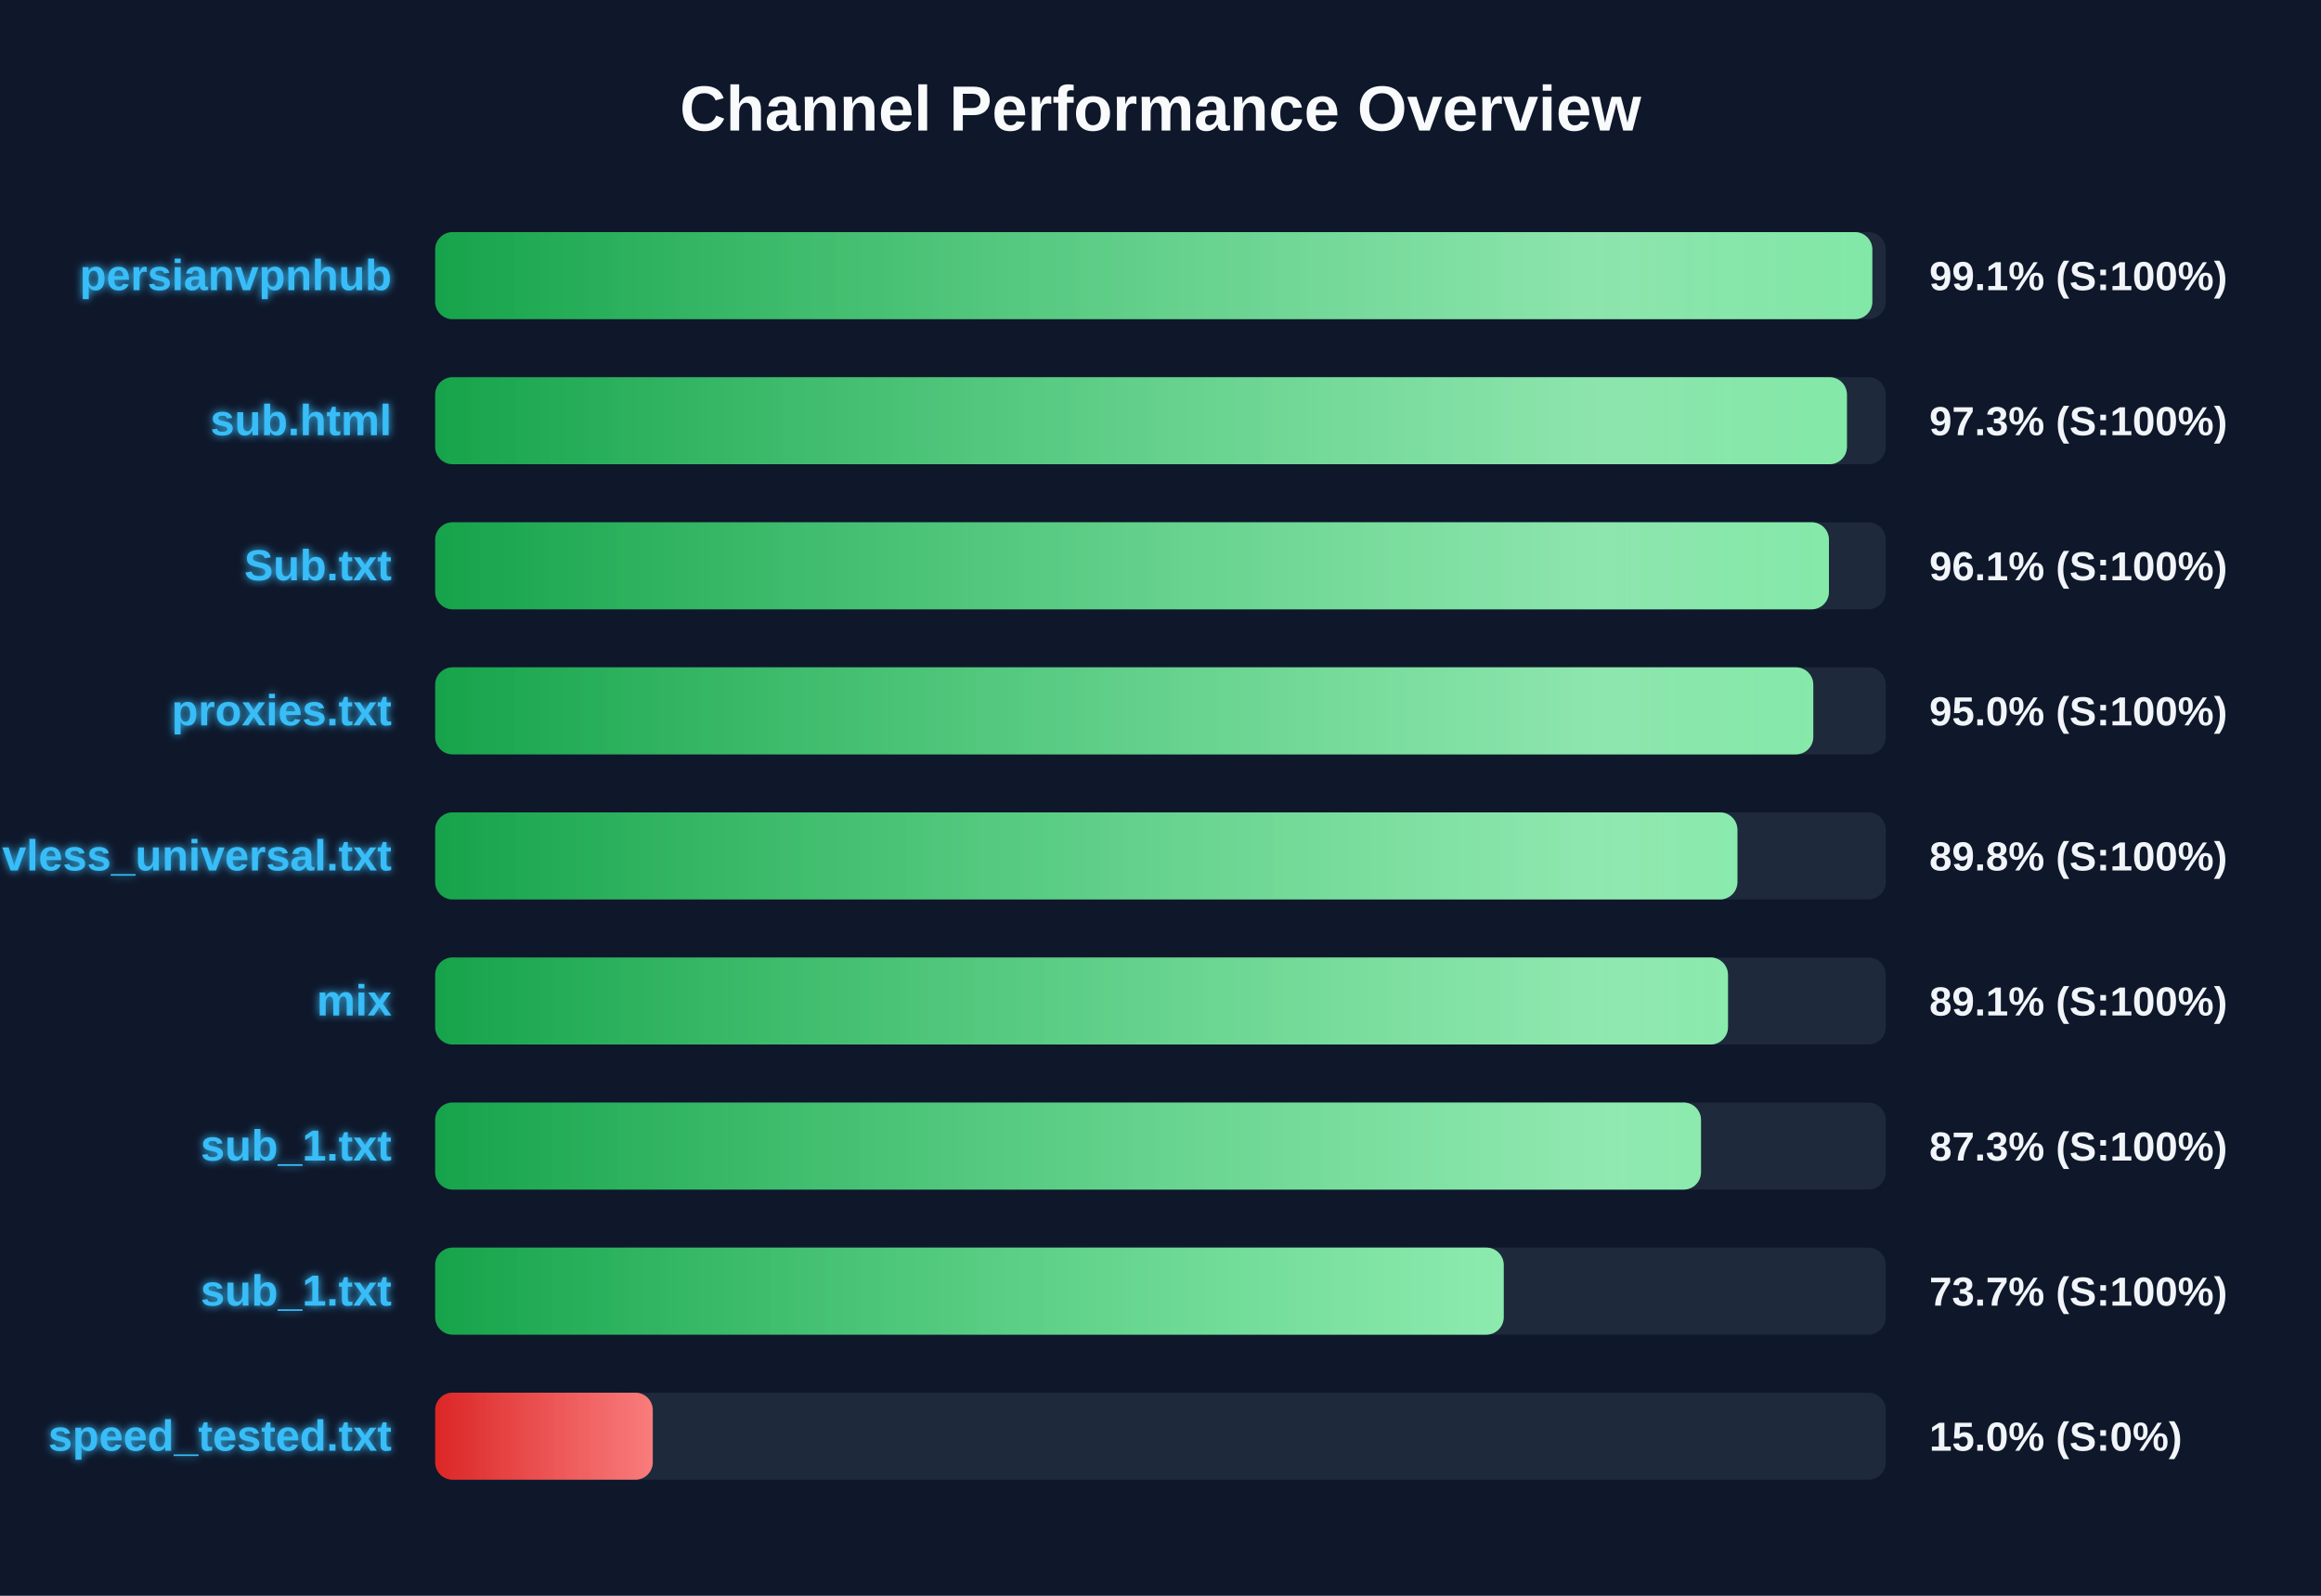
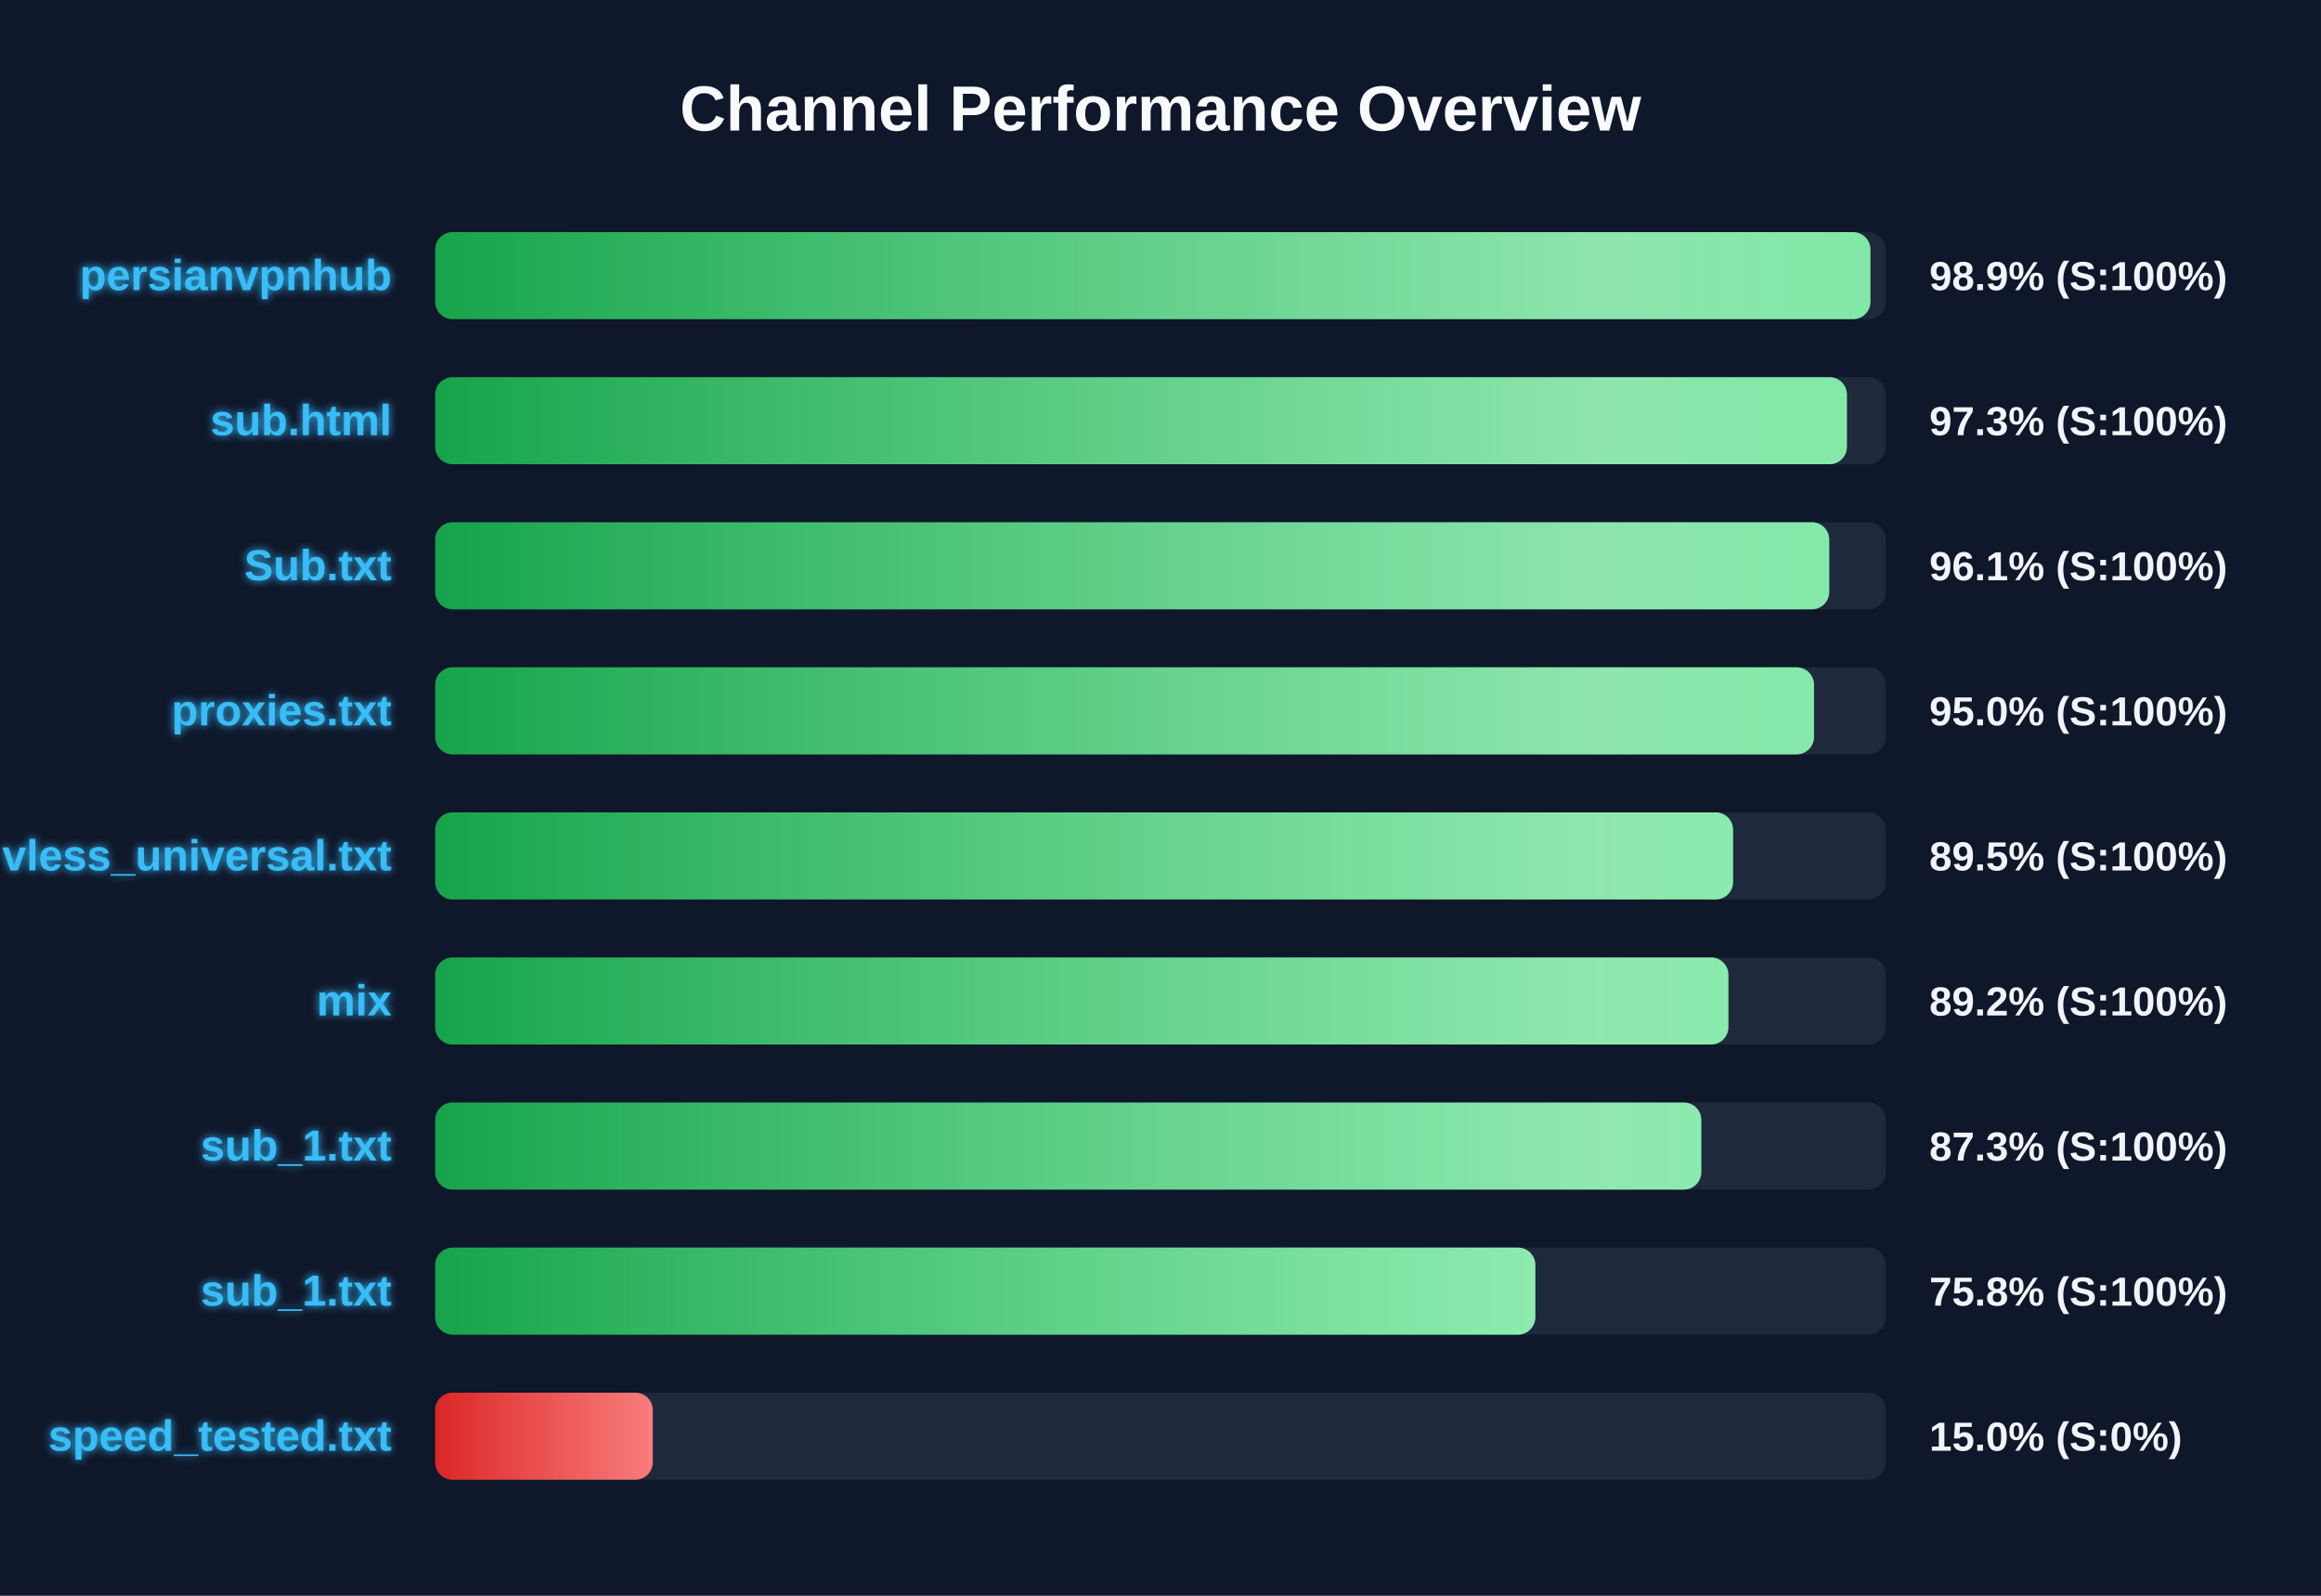
<svg xmlns="http://www.w3.org/2000/svg" width="800" height="550" version="1.1">
  <defs>
    <linearGradient id="grad-green" x1="0%" y1="0%" x2="100%" y2="0%">
      <stop offset="0%" stop-color="#16a34a" />
      <stop offset="100%" stop-color="#4ade80" />
    </linearGradient>
    <linearGradient id="grad-yellow" x1="0%" y1="0%" x2="100%" y2="0%">
      <stop offset="0%" stop-color="#ca8a04" />
      <stop offset="100%" stop-color="#fde047" />
    </linearGradient>
    <linearGradient id="grad-red" x1="0%" y1="0%" x2="100%" y2="0%">
      <stop offset="0%" stop-color="#dc2626" />
      <stop offset="100%" stop-color="#f87171" />
    </linearGradient>
    <linearGradient id="shimmer" x1="0%" y1="0%" x2="100%" y2="0%">
      <stop offset="0%" stop-color="rgba(255,255,255,0)" />
      <stop offset="50%" stop-color="rgba(255,255,255,0.4)" />
      <stop offset="100%" stop-color="rgba(255,255,255,0)" />
    </linearGradient>
    <filter id="glow" x="-20%" y="-20%" width="140%" height="140%">
      <feGaussianBlur stdDeviation="1.5" result="blur" />
      <feComposite in="SourceGraphic" in2="blur" operator="over" />
    </filter>
  </defs>
  <style>
        .bg-rect { fill: #0f172a; }
        .title { font: bold 22px 'Segoe UI', Arial, sans-serif; fill: #f8fafc; }
        .row { font: bold 15px 'Segoe UI', Arial, sans-serif; fill: #38bdf8; filter: url(#glow); }
        .score { font: bold 14px 'Segoe UI', Arial, sans-serif; fill: #f1f5f9; }
        @keyframes shimmer-anim {
            0% { transform: translateX(-100%); }
            100% { transform: translateX(200%); }
        }
        .shimmer-rect {
            animation: shimmer-anim 2.5s infinite linear;
        }
    </style>
  <rect width="100%" height="100%" class="bg-rect" />
  <text x="400" y="45" text-anchor="middle" class="title">Channel Performance Overview</text>
  <rect x="150" y="80" width="500" height="30" fill="#1e293b" rx="6" />
  <clipPath id="clip-0">
-     <rect x="150" y="80" width="495.35" height="30" rx="6" />
+     <rect x="150" y="80" width="494.7" height="30" rx="6" />
  </clipPath>
-   <rect x="150" y="80" width="495.35" height="30" fill="url(#grad-green)" rx="6" />
+   <rect x="150" y="80" width="494.7" height="30" fill="url(#grad-green)" rx="6" />
  <g clip-path="url(#clip-0)">
    <rect x="150" y="80" width="100%" height="30" fill="url(#shimmer)" class="shimmer-rect" />
  </g>
  <text x="135" y="100" text-anchor="end" class="row">persianvpnhub</text>
-   <text x="665" y="100" text-anchor="start" class="score">99.1% (S:100%)</text>
+   <text x="665" y="100" text-anchor="start" class="score">98.9% (S:100%)</text>
  <rect x="150" y="130" width="500" height="30" fill="#1e293b" rx="6" />
  <clipPath id="clip-1">
    <rect x="150" y="130" width="486.6" height="30" rx="6" />
  </clipPath>
  <rect x="150" y="130" width="486.6" height="30" fill="url(#grad-green)" rx="6" />
  <g clip-path="url(#clip-1)">
    <rect x="150" y="130" width="100%" height="30" fill="url(#shimmer)" class="shimmer-rect" />
  </g>
  <text x="135" y="150" text-anchor="end" class="row">sub.html</text>
  <text x="665" y="150" text-anchor="start" class="score">97.3% (S:100%)</text>
  <rect x="150" y="180" width="500" height="30" fill="#1e293b" rx="6" />
  <clipPath id="clip-2">
-     <rect x="150" y="180" width="480.4" height="30" rx="6" />
+     <rect x="150" y="180" width="480.5" height="30" rx="6" />
  </clipPath>
-   <rect x="150" y="180" width="480.4" height="30" fill="url(#grad-green)" rx="6" />
+   <rect x="150" y="180" width="480.5" height="30" fill="url(#grad-green)" rx="6" />
  <g clip-path="url(#clip-2)">
    <rect x="150" y="180" width="100%" height="30" fill="url(#shimmer)" class="shimmer-rect" />
  </g>
  <text x="135" y="200" text-anchor="end" class="row">Sub.txt</text>
  <text x="665" y="200" text-anchor="start" class="score">96.1% (S:100%)</text>
  <rect x="150" y="230" width="500" height="30" fill="#1e293b" rx="6" />
  <clipPath id="clip-3">
-     <rect x="150" y="230" width="475.0" height="30" rx="6" />
+     <rect x="150" y="230" width="475.25" height="30" rx="6" />
  </clipPath>
-   <rect x="150" y="230" width="475.0" height="30" fill="url(#grad-green)" rx="6" />
+   <rect x="150" y="230" width="475.25" height="30" fill="url(#grad-green)" rx="6" />
  <g clip-path="url(#clip-3)">
    <rect x="150" y="230" width="100%" height="30" fill="url(#shimmer)" class="shimmer-rect" />
  </g>
  <text x="135" y="250" text-anchor="end" class="row">proxies.txt</text>
  <text x="665" y="250" text-anchor="start" class="score">95.0% (S:100%)</text>
  <rect x="150" y="280" width="500" height="30" fill="#1e293b" rx="6" />
  <clipPath id="clip-4">
-     <rect x="150" y="280" width="448.85" height="30" rx="6" />
+     <rect x="150" y="280" width="447.35" height="30" rx="6" />
  </clipPath>
-   <rect x="150" y="280" width="448.85" height="30" fill="url(#grad-green)" rx="6" />
+   <rect x="150" y="280" width="447.35" height="30" fill="url(#grad-green)" rx="6" />
  <g clip-path="url(#clip-4)">
    <rect x="150" y="280" width="100%" height="30" fill="url(#shimmer)" class="shimmer-rect" />
  </g>
  <text x="135" y="300" text-anchor="end" class="row">vless_universal.txt</text>
-   <text x="665" y="300" text-anchor="start" class="score">89.8% (S:100%)</text>
+   <text x="665" y="300" text-anchor="start" class="score">89.5% (S:100%)</text>
  <rect x="150" y="330" width="500" height="30" fill="#1e293b" rx="6" />
  <clipPath id="clip-5">
-     <rect x="150" y="330" width="445.6" height="30" rx="6" />
+     <rect x="150" y="330" width="445.75" height="30" rx="6" />
  </clipPath>
-   <rect x="150" y="330" width="445.6" height="30" fill="url(#grad-green)" rx="6" />
+   <rect x="150" y="330" width="445.75" height="30" fill="url(#grad-green)" rx="6" />
  <g clip-path="url(#clip-5)">
    <rect x="150" y="330" width="100%" height="30" fill="url(#shimmer)" class="shimmer-rect" />
  </g>
  <text x="135" y="350" text-anchor="end" class="row">mix</text>
-   <text x="665" y="350" text-anchor="start" class="score">89.1% (S:100%)</text>
+   <text x="665" y="350" text-anchor="start" class="score">89.2% (S:100%)</text>
  <rect x="150" y="380" width="500" height="30" fill="#1e293b" rx="6" />
  <clipPath id="clip-6">
-     <rect x="150" y="380" width="436.3" height="30" rx="6" />
+     <rect x="150" y="380" width="436.4" height="30" rx="6" />
  </clipPath>
-   <rect x="150" y="380" width="436.3" height="30" fill="url(#grad-green)" rx="6" />
+   <rect x="150" y="380" width="436.4" height="30" fill="url(#grad-green)" rx="6" />
  <g clip-path="url(#clip-6)">
    <rect x="150" y="380" width="100%" height="30" fill="url(#shimmer)" class="shimmer-rect" />
  </g>
  <text x="135" y="400" text-anchor="end" class="row">sub_1.txt</text>
  <text x="665" y="400" text-anchor="start" class="score">87.3% (S:100%)</text>
  <rect x="150" y="430" width="500" height="30" fill="#1e293b" rx="6" />
  <clipPath id="clip-7">
-     <rect x="150" y="430" width="368.3" height="30" rx="6" />
+     <rect x="150" y="430" width="379.2" height="30" rx="6" />
  </clipPath>
-   <rect x="150" y="430" width="368.3" height="30" fill="url(#grad-green)" rx="6" />
+   <rect x="150" y="430" width="379.2" height="30" fill="url(#grad-green)" rx="6" />
  <g clip-path="url(#clip-7)">
    <rect x="150" y="430" width="100%" height="30" fill="url(#shimmer)" class="shimmer-rect" />
  </g>
  <text x="135" y="450" text-anchor="end" class="row">sub_1.txt</text>
-   <text x="665" y="450" text-anchor="start" class="score">73.7% (S:100%)</text>
+   <text x="665" y="450" text-anchor="start" class="score">75.8% (S:100%)</text>
  <rect x="150" y="480" width="500" height="30" fill="#1e293b" rx="6" />
  <clipPath id="clip-8">
    <rect x="150" y="480" width="75.0" height="30" rx="6" />
  </clipPath>
  <rect x="150" y="480" width="75.0" height="30" fill="url(#grad-red)" rx="6" />
  <g clip-path="url(#clip-8)">
    <rect x="150" y="480" width="100%" height="30" fill="url(#shimmer)" class="shimmer-rect" />
  </g>
  <text x="135" y="500" text-anchor="end" class="row">speed_tested.txt</text>
  <text x="665" y="500" text-anchor="start" class="score">15.0% (S:0%)</text>
</svg>
